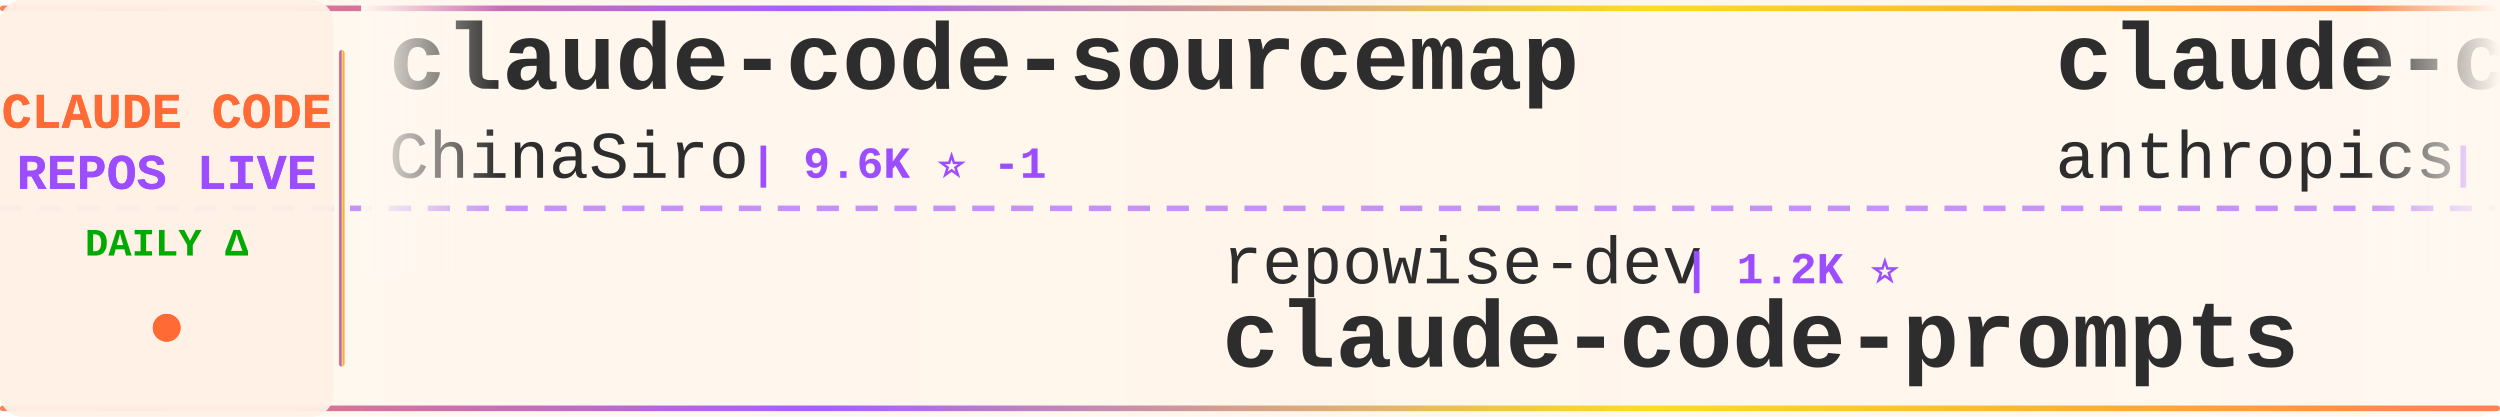
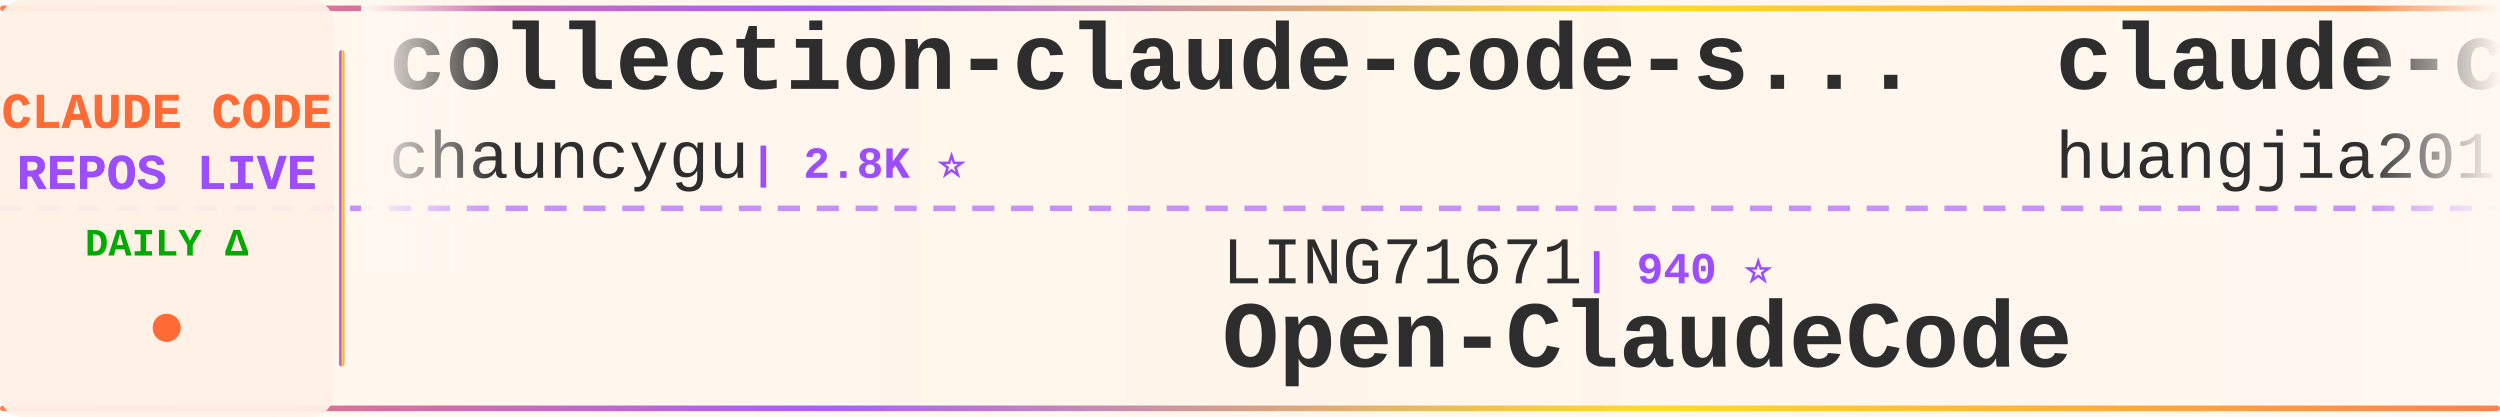
<svg xmlns="http://www.w3.org/2000/svg" width="900" height="150">
  <defs>
    <linearGradient id="tickerBg" x1="0%" y1="0%" x2="100%" y2="0%">
      <stop offset="0%" style="stop-color:#fff8f0;stop-opacity:0.98" />
      <stop offset="50%" style="stop-color:#fff5eb;stop-opacity:1" />
      <stop offset="100%" style="stop-color:#fff8f0;stop-opacity:0.98" />
    </linearGradient>
    <linearGradient id="borderGrad" x1="0%" y1="0%" x2="100%" y2="0%">
      <stop offset="0%" style="stop-color:#FF6B35;stop-opacity:0.85">
        <animate attributeName="stop-opacity" values="0.85;1;0.85" dur="2s" repeatCount="indefinite" />
      </stop>
      <stop offset="33%" style="stop-color:#9C4EFF;stop-opacity:0.9">
        <animate attributeName="stop-opacity" values="0.9;1;0.9" dur="2.2s" repeatCount="indefinite" />
      </stop>
      <stop offset="66%" style="stop-color:#FFD700;stop-opacity:0.85">
        <animate attributeName="stop-opacity" values="0.85;1;0.85" dur="1.8s" repeatCount="indefinite" />
      </stop>
      <stop offset="100%" style="stop-color:#FF6B35;stop-opacity:0.85">
        <animate attributeName="stop-opacity" values="0.85;1;0.85" dur="2s" repeatCount="indefinite" />
      </stop>
    </linearGradient>
    <filter id="textGlow">
      <feGaussianBlur stdDeviation="0.15" result="coloredBlur" />
      <feMerge>
        <feMergeNode in="coloredBlur" />
        <feMergeNode in="SourceGraphic" />
      </feMerge>
    </filter>
    <filter id="metricGlow">
      <feGaussianBlur stdDeviation="0.2" result="coloredBlur" />
      <feMerge>
        <feMergeNode in="coloredBlur" />
        <feMergeNode in="SourceGraphic" />
      </feMerge>
    </filter>
    <linearGradient id="leftFade" x1="0%" y1="0%" x2="100%" y2="0%">
      <stop offset="0%" style="stop-color:#fff8f0;stop-opacity:1" />
      <stop offset="100%" style="stop-color:#fff8f0;stop-opacity:0" />
    </linearGradient>
    <linearGradient id="rightFade" x1="0%" y1="0%" x2="100%" y2="0%">
      <stop offset="0%" style="stop-color:#fff8f0;stop-opacity:0" />
      <stop offset="100%" style="stop-color:#fff8f0;stop-opacity:1" />
    </linearGradient>
  </defs>
  <rect width="900" height="150" fill="url(#tickerBg)" rx="8" />
  <rect x="0" y="2" width="900" height="2" fill="url(#borderGrad)" rx="1" />
  <rect x="0" y="146" width="900" height="2" fill="url(#borderGrad)" rx="1" />
  <line x1="0" y1="75" x2="900" y2="75" stroke="#9C4EFF" stroke-width="2" stroke-dasharray="8 6" opacity="0.6" />
  <rect x="0" y="0" width="120" height="150" fill="#fff0e6" opacity="0.95" rx="8" />
  <text x="60" y="46" font-family="'Courier New', monospace" font-size="18" font-weight="bold" fill="#FF6B35" text-anchor="middle" filter="url(#textGlow)">
    CLAUDE CODE
  </text>
  <text x="60" y="68" font-family="'Courier New', monospace" font-size="18" font-weight="bold" fill="#9C4EFF" text-anchor="middle" filter="url(#textGlow)">
    REPOS LIVE
  </text>
  <text x="60" y="92" font-family="'Courier New', monospace" font-size="14" font-weight="bold" fill="#00aa00" text-anchor="middle">
    DAILY Δ
  </text>
  <circle cx="60" cy="118" r="5" fill="#FF6B35" filter="url(#metricGlow)">
    <animate attributeName="r" values="4;6;4" dur="1.5s" repeatCount="indefinite" />
    <animate attributeName="opacity" values="0.6;1;0.6" dur="1.5s" repeatCount="indefinite" />
  </circle>
  <rect x="122" y="18" width="2" height="114" fill="url(#borderGrad)" rx="1" />
  <clipPath id="tickerClip">
    <rect x="130" y="0" width="770" height="150" />
  </clipPath>
  <g clip-path="url(#tickerClip)">
    <g id="tickerItems">
      <animateTransform attributeName="transform" attributeType="XML" type="translate" from="0 0" to="-3000 0" dur="54s" repeatCount="indefinite" />
      <g transform="translate(0, 0)">
-         <text x="140" y="32" font-family="'Courier New', monospace" font-size="34" font-weight="bold" fill="#2d2d2d">claude-code-sourcemap</text>
-         <text x="140" y="64" font-family="'Courier New', monospace" font-size="24" font-weight="normal" fill="#2d2d2d" opacity="1.0">ChinaSiro</text>
-         <text x="270" y="64" font-family="'Courier New', monospace" font-size="16" font-weight="bold" fill="#9C4EFF"> | 9.6K ⭐ -1</text>
+         <text x="140" y="32" font-family="'Courier New', monospace" font-size="34" font-weight="bold" fill="#2d2d2d">collection-claude-code-s...</text>
+         <text x="140" y="64" font-family="'Courier New', monospace" font-size="24" font-weight="normal" fill="#2d2d2d" opacity="1.0">chauncygu</text>
+         <text x="270" y="64" font-family="'Courier New', monospace" font-size="16" font-weight="bold" fill="#9C4EFF"> | 2.8K ⭐</text>
      </g>
      <g transform="translate(300, 0)">
-         <text x="140" y="102" font-family="'Courier New', monospace" font-size="24" font-weight="normal" fill="#2d2d2d" opacity="1.0">repowise-dev</text>
-         <text x="306" y="102" font-family="'Courier New', monospace" font-size="16" font-weight="bold" fill="#9C4EFF"> | 1.2K ⭐</text>
-         <text x="140" y="132" font-family="'Courier New', monospace" font-size="34" font-weight="bold" fill="#2d2d2d">claude-code-prompts</text>
+         <text x="140" y="102" font-family="'Courier New', monospace" font-size="24" font-weight="normal" fill="#2d2d2d" opacity="1.0">LING71671</text>
+         <text x="270" y="102" font-family="'Courier New', monospace" font-size="16" font-weight="bold" fill="#9C4EFF"> | 940 ⭐</text>
+         <text x="140" y="132" font-family="'Courier New', monospace" font-size="34" font-weight="bold" fill="#2d2d2d">Open-ClaudeCode</text>
      </g>
      <g transform="translate(600, 0)">
-         <text x="140" y="32" font-family="'Courier New', monospace" font-size="34" font-weight="bold" fill="#2d2d2d">claude-code-base-action</text>
-         <text x="140" y="64" font-family="'Courier New', monospace" font-size="24" font-weight="normal" fill="#2d2d2d" opacity="1.0">anthropics</text>
-         <text x="282" y="64" font-family="'Courier New', monospace" font-size="16" font-weight="bold" fill="#9C4EFF"> | 944 ⭐</text>
+         <text x="140" y="32" font-family="'Courier New', monospace" font-size="34" font-weight="bold" fill="#2d2d2d">claude-code-engineering</text>
+         <text x="140" y="64" font-family="'Courier New', monospace" font-size="24" font-weight="normal" fill="#2d2d2d" opacity="1.0">huangjia2019</text>
+         <text x="306" y="64" font-family="'Courier New', monospace" font-size="16" font-weight="bold" fill="#9C4EFF"> | 1.1K ⭐ +1</text>
      </g>
      <g transform="translate(900, 0)">
+         <text x="140" y="102" font-family="'Courier New', monospace" font-size="24" font-weight="normal" fill="#2d2d2d" opacity="1.0">Windy3f3f3f3f</text>
+         <text x="318" y="102" font-family="'Courier New', monospace" font-size="16" font-weight="bold" fill="#9C4EFF"> | 3.4K ⭐</text>
+         <text x="140" y="132" font-family="'Courier New', monospace" font-size="34" font-weight="bold" fill="#2d2d2d">how-claude-code-works</text>
+       </g>
+       <g transform="translate(1200, 0)">
+         <text x="140" y="32" font-family="'Courier New', monospace" font-size="34" font-weight="bold" fill="#2d2d2d">everything-claude-code-z...</text>
+         <text x="140" y="64" font-family="'Courier New', monospace" font-size="24" font-weight="normal" fill="#2d2d2d" opacity="1.0">xu-xiang</text>
+         <text x="258" y="64" font-family="'Courier New', monospace" font-size="16" font-weight="bold" fill="#9C4EFF"> | 1.9K ⭐</text>
+       </g>
+       <g transform="translate(1500, 0)">
+         <text x="140" y="102" font-family="'Courier New', monospace" font-size="24" font-weight="normal" fill="#2d2d2d" opacity="1.0">OneRedOak</text>
+         <text x="270" y="102" font-family="'Courier New', monospace" font-size="16" font-weight="bold" fill="#9C4EFF"> | 3.9K ⭐</text>
+         <text x="140" y="132" font-family="'Courier New', monospace" font-size="34" font-weight="bold" fill="#2d2d2d">claude-code-workflows</text>
+       </g>
+       <g transform="translate(1800, 0)">
+         <text x="140" y="32" font-family="'Courier New', monospace" font-size="34" font-weight="bold" fill="#2d2d2d">awesome-claude-code-tool...</text>
+         <text x="140" y="64" font-family="'Courier New', monospace" font-size="24" font-weight="normal" fill="#2d2d2d" opacity="1.0">rohitg00</text>
+         <text x="258" y="64" font-family="'Courier New', monospace" font-size="16" font-weight="bold" fill="#9C4EFF"> | 2.5K ⭐ +1</text>
+       </g>
+       <g transform="translate(2100, 0)">
        <text x="140" y="102" font-family="'Courier New', monospace" font-size="24" font-weight="normal" fill="#2d2d2d" opacity="1.0">lintsinghua</text>
-         <text x="294" y="102" font-family="'Courier New', monospace" font-size="16" font-weight="bold" fill="#9C4EFF"> | 4.1K ⭐</text>
+         <text x="294" y="102" font-family="'Courier New', monospace" font-size="16" font-weight="bold" fill="#9C4EFF"> | 4.1K ⭐ +1</text>
        <text x="140" y="132" font-family="'Courier New', monospace" font-size="34" font-weight="bold" fill="#2d2d2d">claude-code-book</text>
      </g>
-       <g transform="translate(1200, 0)">
-         <text x="140" y="32" font-family="'Courier New', monospace" font-size="34" font-weight="bold" fill="#2d2d2d">claude_code_src</text>
-         <text x="140" y="64" font-family="'Courier New', monospace" font-size="24" font-weight="normal" fill="#2d2d2d" opacity="1.0">ponponon</text>
-         <text x="258" y="64" font-family="'Courier New', monospace" font-size="16" font-weight="bold" fill="#9C4EFF"> | 2.3K ⭐</text>
-       </g>
-       <g transform="translate(1500, 0)">
-         <text x="140" y="102" font-family="'Courier New', monospace" font-size="24" font-weight="normal" fill="#2d2d2d" opacity="1.0">SeemSeam</text>
-         <text x="258" y="102" font-family="'Courier New', monospace" font-size="16" font-weight="bold" fill="#9C4EFF"> | 3.4K ⭐ +1</text>
-         <text x="140" y="132" font-family="'Courier New', monospace" font-size="34" font-weight="bold" fill="#2d2d2d">claude_codex_bridge</text>
-       </g>
-       <g transform="translate(1800, 0)">
-         <text x="140" y="32" font-family="'Courier New', monospace" font-size="34" font-weight="bold" fill="#2d2d2d">claude-code-plugins-plus...</text>
-         <text x="140" y="64" font-family="'Courier New', monospace" font-size="24" font-weight="normal" fill="#2d2d2d" opacity="1.0">jeremylongshore</text>
-         <text x="342" y="64" font-family="'Courier New', monospace" font-size="16" font-weight="bold" fill="#9C4EFF"> | 2.6K ⭐ +1</text>
-       </g>
-       <g transform="translate(2100, 0)">
-         <text x="140" y="102" font-family="'Courier New', monospace" font-size="24" font-weight="normal" fill="#2d2d2d" opacity="1.0">diet103</text>
-         <text x="246" y="102" font-family="'Courier New', monospace" font-size="16" font-weight="bold" fill="#9C4EFF"> | 10.0K ⭐</text>
-         <text x="140" y="132" font-family="'Courier New', monospace" font-size="34" font-weight="bold" fill="#2d2d2d">claude-code-infrastructu...</text>
-       </g>
      <g transform="translate(2400, 0)">
-         <text x="140" y="32" font-family="'Courier New', monospace" font-size="34" font-weight="bold" fill="#2d2d2d">claude-code-source-build</text>
-         <text x="140" y="64" font-family="'Courier New', monospace" font-size="24" font-weight="normal" fill="#2d2d2d" opacity="1.0">andrew-kramer-inno</text>
-         <text x="378" y="64" font-family="'Courier New', monospace" font-size="16" font-weight="bold" fill="#9C4EFF"> | 593 ⭐</text>
+         <text x="140" y="32" font-family="'Courier New', monospace" font-size="34" font-weight="bold" fill="#2d2d2d">claude-code-settings</text>
+         <text x="140" y="64" font-family="'Courier New', monospace" font-size="24" font-weight="normal" fill="#2d2d2d" opacity="1.0">feiskyer</text>
+         <text x="258" y="64" font-family="'Courier New', monospace" font-size="16" font-weight="bold" fill="#9C4EFF"> | 1.6K ⭐</text>
      </g>
      <g transform="translate(2700, 0)">
-         <text x="140" y="102" font-family="'Courier New', monospace" font-size="24" font-weight="normal" fill="#2d2d2d" opacity="1.0">guanshan</text>
-         <text x="258" y="102" font-family="'Courier New', monospace" font-size="16" font-weight="bold" fill="#9C4EFF"> | 61 ⭐</text>
-         <text x="140" y="132" font-family="'Courier New', monospace" font-size="34" font-weight="bold" fill="#2d2d2d">ClaudeCode</text>
+         <text x="140" y="102" font-family="'Courier New', monospace" font-size="24" font-weight="normal" fill="#2d2d2d" opacity="1.0">ChinaSiro</text>
+         <text x="270" y="102" font-family="'Courier New', monospace" font-size="16" font-weight="bold" fill="#9C4EFF"> | 9.6K ⭐ +1</text>
+         <text x="140" y="132" font-family="'Courier New', monospace" font-size="34" font-weight="bold" fill="#2d2d2d">claude-code-sourcemap</text>
      </g>
      <g transform="translate(3000, 0)">
-         <text x="140" y="32" font-family="'Courier New', monospace" font-size="34" font-weight="bold" fill="#2d2d2d">claude-code-sourcemap</text>
-         <text x="140" y="64" font-family="'Courier New', monospace" font-size="24" font-weight="normal" fill="#2d2d2d" opacity="1.0">ChinaSiro</text>
-         <text x="270" y="64" font-family="'Courier New', monospace" font-size="16" font-weight="bold" fill="#9C4EFF"> | 9.6K ⭐ -1</text>
+         <text x="140" y="32" font-family="'Courier New', monospace" font-size="34" font-weight="bold" fill="#2d2d2d">collection-claude-code-s...</text>
+         <text x="140" y="64" font-family="'Courier New', monospace" font-size="24" font-weight="normal" fill="#2d2d2d" opacity="1.0">chauncygu</text>
+         <text x="270" y="64" font-family="'Courier New', monospace" font-size="16" font-weight="bold" fill="#9C4EFF"> | 2.8K ⭐</text>
      </g>
      <g transform="translate(3300, 0)">
-         <text x="140" y="102" font-family="'Courier New', monospace" font-size="24" font-weight="normal" fill="#2d2d2d" opacity="1.0">repowise-dev</text>
-         <text x="306" y="102" font-family="'Courier New', monospace" font-size="16" font-weight="bold" fill="#9C4EFF"> | 1.2K ⭐</text>
-         <text x="140" y="132" font-family="'Courier New', monospace" font-size="34" font-weight="bold" fill="#2d2d2d">claude-code-prompts</text>
+         <text x="140" y="102" font-family="'Courier New', monospace" font-size="24" font-weight="normal" fill="#2d2d2d" opacity="1.0">LING71671</text>
+         <text x="270" y="102" font-family="'Courier New', monospace" font-size="16" font-weight="bold" fill="#9C4EFF"> | 940 ⭐</text>
+         <text x="140" y="132" font-family="'Courier New', monospace" font-size="34" font-weight="bold" fill="#2d2d2d">Open-ClaudeCode</text>
      </g>
      <g transform="translate(3600, 0)">
-         <text x="140" y="32" font-family="'Courier New', monospace" font-size="34" font-weight="bold" fill="#2d2d2d">claude-code-base-action</text>
-         <text x="140" y="64" font-family="'Courier New', monospace" font-size="24" font-weight="normal" fill="#2d2d2d" opacity="1.0">anthropics</text>
-         <text x="282" y="64" font-family="'Courier New', monospace" font-size="16" font-weight="bold" fill="#9C4EFF"> | 944 ⭐</text>
+         <text x="140" y="32" font-family="'Courier New', monospace" font-size="34" font-weight="bold" fill="#2d2d2d">claude-code-engineering</text>
+         <text x="140" y="64" font-family="'Courier New', monospace" font-size="24" font-weight="normal" fill="#2d2d2d" opacity="1.0">huangjia2019</text>
+         <text x="306" y="64" font-family="'Courier New', monospace" font-size="16" font-weight="bold" fill="#9C4EFF"> | 1.1K ⭐ +1</text>
      </g>
      <g transform="translate(3900, 0)">
-         <text x="140" y="102" font-family="'Courier New', monospace" font-size="24" font-weight="normal" fill="#2d2d2d" opacity="1.0">lintsinghua</text>
-         <text x="294" y="102" font-family="'Courier New', monospace" font-size="16" font-weight="bold" fill="#9C4EFF"> | 4.1K ⭐</text>
-         <text x="140" y="132" font-family="'Courier New', monospace" font-size="34" font-weight="bold" fill="#2d2d2d">claude-code-book</text>
+         <text x="140" y="102" font-family="'Courier New', monospace" font-size="24" font-weight="normal" fill="#2d2d2d" opacity="1.0">Windy3f3f3f3f</text>
+         <text x="318" y="102" font-family="'Courier New', monospace" font-size="16" font-weight="bold" fill="#9C4EFF"> | 3.4K ⭐</text>
+         <text x="140" y="132" font-family="'Courier New', monospace" font-size="34" font-weight="bold" fill="#2d2d2d">how-claude-code-works</text>
      </g>
    </g>
  </g>
  <rect x="130" y="0" width="50" height="100" fill="url(#leftFade)" />
  <rect x="850" y="0" width="50" height="100" fill="url(#rightFade)" />
</svg>
